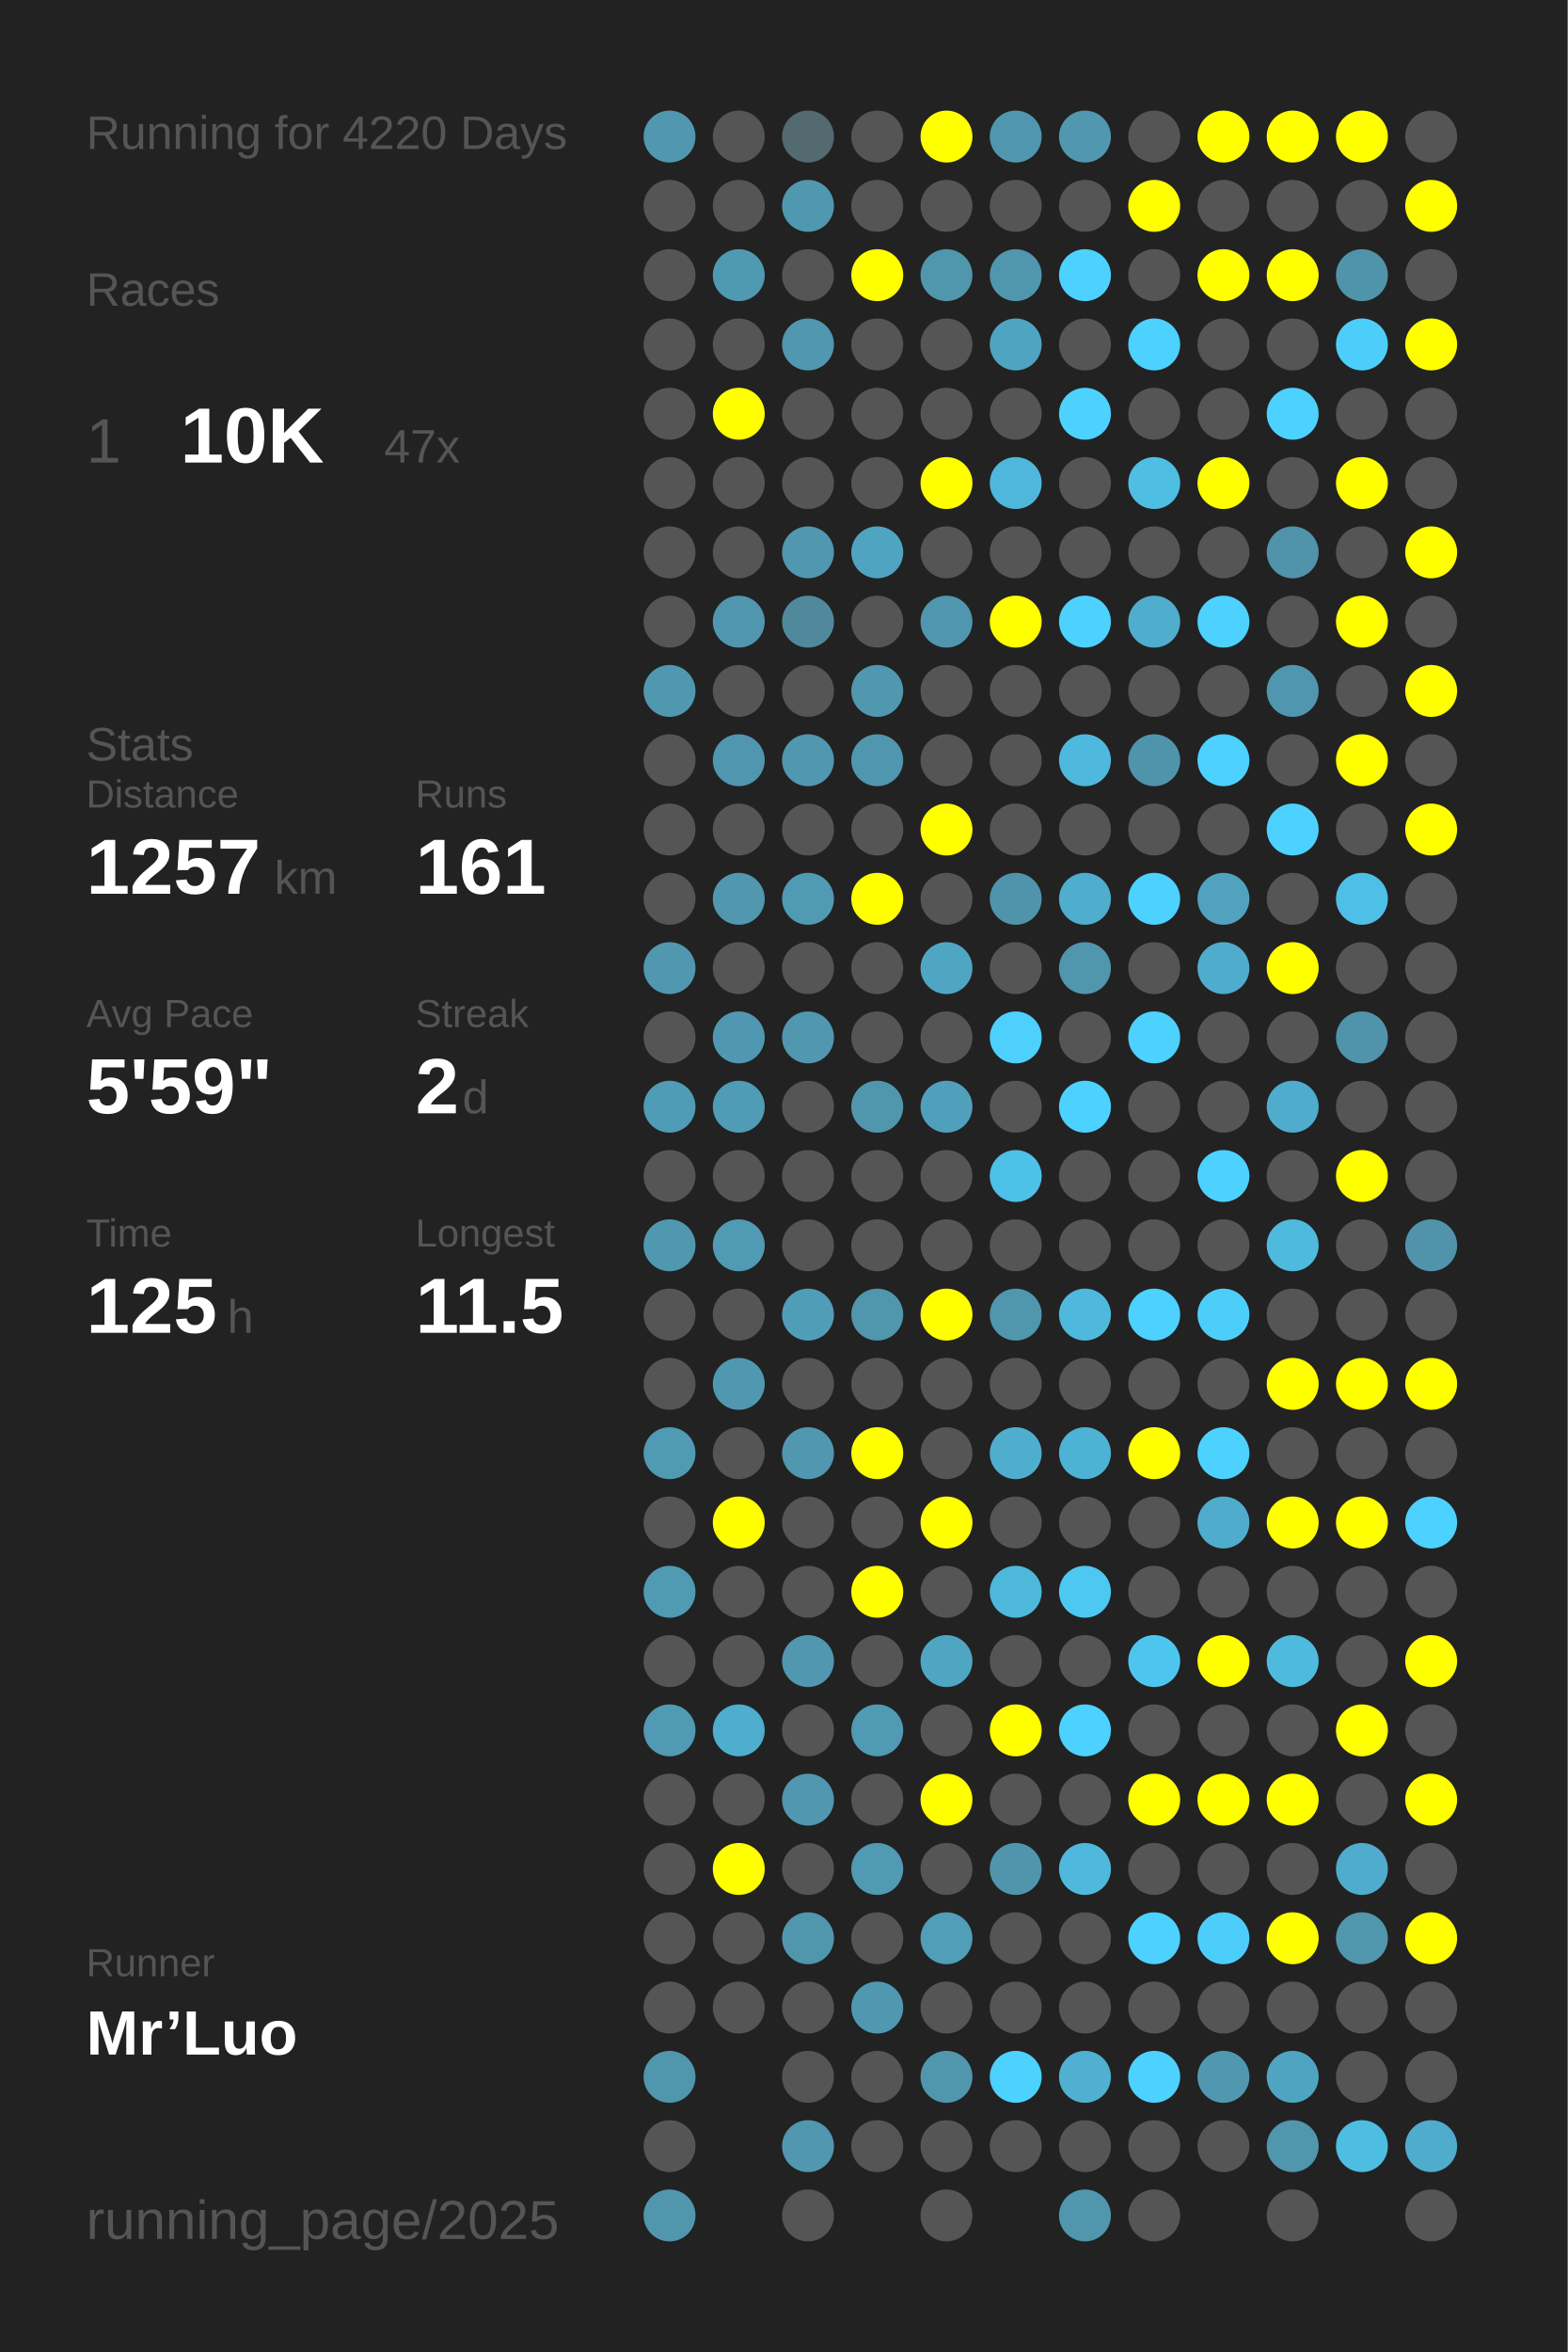
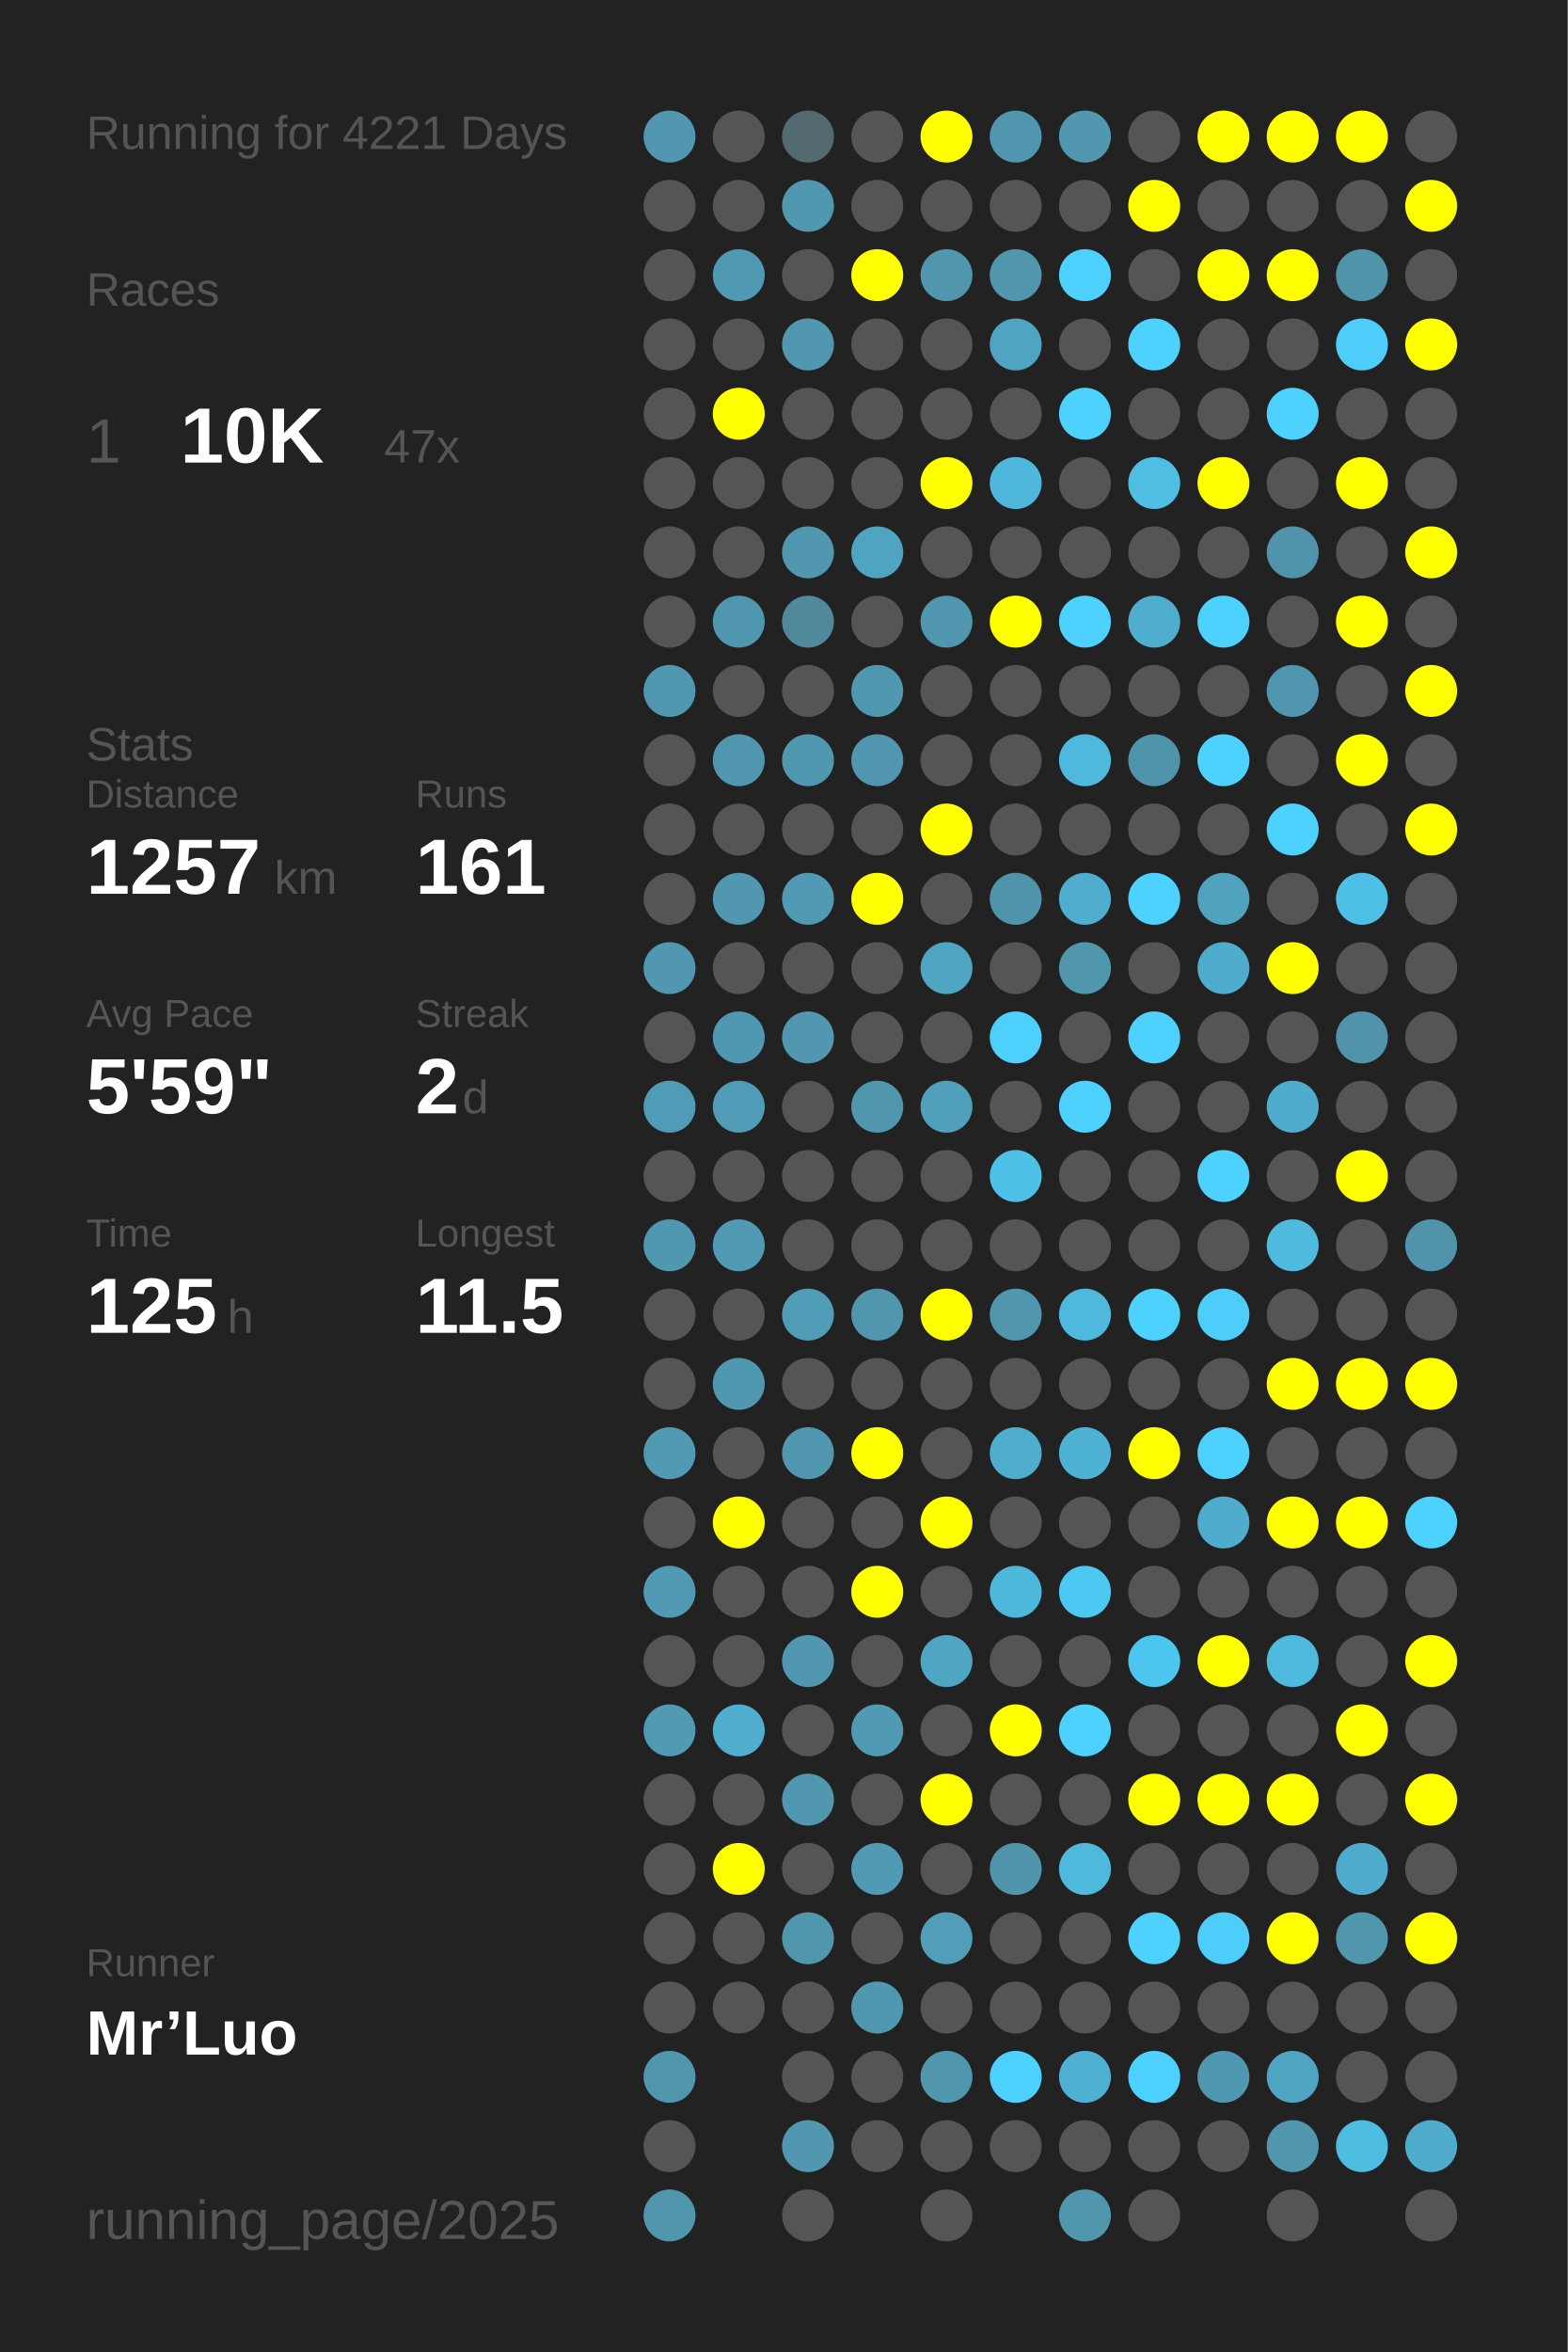
<svg xmlns="http://www.w3.org/2000/svg" baseProfile="full" height="300mm" version="1.1" viewBox="0,0,200,300" width="200mm">
  <defs />
  <rect fill="#222222" height="300" width="200" x="0" y="0" />
-   <text fill="#555555" style="font-size:6px; font-family:Arial;" x="11" y="19">Running for 4220 Days</text>
+   <text fill="#555555" style="font-size:6px; font-family:Arial;" x="11" y="19">Running for 4221 Days</text>
  <text fill="#555555" style="font-size:6px; font-family:Arial;" x="11" y="39">Races</text>
  <text fill="#555555" style="font-size:8px; font-family:Arial;" x="11" y="59">1</text>
  <text fill="#FFFFFF" style="font-size:10px; font-family:Arial; font-weight:bold;" x="23" y="59">10K</text>
  <text fill="#555555" style="font-size:6px; font-family:Arial;" x="49" y="59">47x</text>
  <text fill="#555555" style="font-size:6px; font-family:Arial;" x="11" y="97">Stats</text>
  <text fill="#555555" style="font-size:5px; font-family:Arial;" x="11" y="103">Distance</text>
  <text fill="#FFFFFF" style="font-size:10px; font-family:Arial; font-weight:bold;" x="11" y="114">1257</text>
  <text fill="#555555" style="font-size:6px; font-family:Arial;" x="35" y="114">km</text>
  <text fill="#555555" style="font-size:5px; font-family:Arial;" x="53" y="103">Runs</text>
  <text fill="#FFFFFF" style="font-size:10px; font-family:Arial; font-weight:bold;" x="53" y="114">161</text>
  <text fill="#555555" style="font-size:5px; font-family:Arial;" x="11" y="131">Avg Pace</text>
  <text fill="#FFFFFF" style="font-size:10px; font-family:Arial; font-weight:bold;" x="11" y="142">5'59"</text>
  <text fill="#555555" style="font-size:5px; font-family:Arial;" x="53" y="131">Streak</text>
  <text fill="#FFFFFF" style="font-size:10px; font-family:Arial; font-weight:bold;" x="53" y="142">2</text>
  <text fill="#555555" style="font-size:6px; font-family:Arial;" x="59" y="142">d</text>
  <text fill="#555555" style="font-size:5px; font-family:Arial;" x="11" y="159">Time</text>
  <text fill="#FFFFFF" style="font-size:10px; font-family:Arial; font-weight:bold;" x="11" y="170">125</text>
  <text fill="#555555" style="font-size:6px; font-family:Arial;" x="29" y="170">h</text>
  <text fill="#555555" style="font-size:5px; font-family:Arial;" x="53" y="159">Longest</text>
  <text fill="#FFFFFF" style="font-size:10px; font-family:Arial; font-weight:bold;" x="53" y="170">11.5</text>
  <text fill="#555555" style="font-size:5px; font-family:Arial;" x="11" y="252.065">Runner</text>
  <text fill="#FFFFFF" style="font-size:8px; font-family:Arial; font-weight:bold;" x="11" y="262.065">Mr’Luo</text>
  <text fill="#555555" style="font-size:7px; font-family:Arial;" x="11" y="285.581">running_page/2025</text>
  <circle cx="85.417" cy="17.419" fill="#5097af" r="3.312" />
  <circle cx="85.417" cy="26.258" fill="#555555" r="3.312" />
  <circle cx="85.417" cy="35.097" fill="#555555" r="3.312" />
  <circle cx="85.417" cy="43.935" fill="#555555" r="3.312" />
  <circle cx="85.417" cy="52.774" fill="#555555" r="3.312" />
  <circle cx="85.417" cy="61.613" fill="#555555" r="3.312" />
  <circle cx="85.417" cy="70.452" fill="#555555" r="3.312" />
  <circle cx="85.417" cy="79.29" fill="#555555" r="3.312" />
  <circle cx="85.417" cy="88.129" fill="#5098b0" r="3.312" />
  <circle cx="85.417" cy="96.968" fill="#555555" r="3.312" />
  <circle cx="85.417" cy="105.806" fill="#555555" r="3.312" />
  <circle cx="85.417" cy="114.645" fill="#555555" r="3.312" />
  <circle cx="85.417" cy="123.484" fill="#5097af" r="3.312" />
  <circle cx="85.417" cy="132.323" fill="#555555" r="3.312" />
  <circle cx="85.417" cy="141.161" fill="#509bb5" r="3.312" />
  <circle cx="85.417" cy="150" fill="#555555" r="3.312" />
  <circle cx="85.417" cy="158.839" fill="#5098b0" r="3.312" />
  <circle cx="85.417" cy="167.677" fill="#555555" r="3.312" />
  <circle cx="85.417" cy="176.516" fill="#555555" r="3.312" />
  <circle cx="85.417" cy="185.355" fill="#509ab3" r="3.312" />
  <circle cx="85.417" cy="194.194" fill="#555555" r="3.312" />
  <circle cx="85.417" cy="203.032" fill="#509ab3" r="3.312" />
  <circle cx="85.417" cy="211.871" fill="#555555" r="3.312" />
  <circle cx="85.417" cy="220.71" fill="#509ab3" r="3.312" />
  <circle cx="85.417" cy="229.548" fill="#555555" r="3.312" />
  <circle cx="85.417" cy="238.387" fill="#555555" r="3.312" />
  <circle cx="85.417" cy="247.226" fill="#555555" r="3.312" />
  <circle cx="85.417" cy="256.065" fill="#555555" r="3.312" />
  <circle cx="85.417" cy="264.903" fill="#5096ad" r="3.312" />
  <circle cx="85.417" cy="273.742" fill="#555555" r="3.312" />
  <circle cx="85.417" cy="282.581" fill="#5096ad" r="3.312" />
  <circle cx="94.25" cy="17.419" fill="#555555" r="3.312" />
  <circle cx="94.25" cy="26.258" fill="#555555" r="3.312" />
  <circle cx="94.25" cy="35.097" fill="#5099b2" r="3.312" />
  <circle cx="94.25" cy="43.935" fill="#555555" r="3.312" />
  <circle cx="94.25" cy="52.774" fill="#FFFF00" r="3.312" />
  <circle cx="94.25" cy="61.613" fill="#555555" r="3.312" />
  <circle cx="94.25" cy="70.452" fill="#555555" r="3.312" />
  <circle cx="94.25" cy="79.29" fill="#5096ae" r="3.312" />
  <circle cx="94.25" cy="88.129" fill="#555555" r="3.312" />
  <circle cx="94.25" cy="96.968" fill="#5096ae" r="3.312" />
  <circle cx="94.25" cy="105.806" fill="#555555" r="3.312" />
  <circle cx="94.25" cy="114.645" fill="#5097af" r="3.312" />
  <circle cx="94.25" cy="123.484" fill="#555555" r="3.312" />
  <circle cx="94.25" cy="132.323" fill="#5098b1" r="3.312" />
  <circle cx="94.25" cy="141.161" fill="#509bb5" r="3.312" />
  <circle cx="94.25" cy="150" fill="#555555" r="3.312" />
  <circle cx="94.25" cy="158.839" fill="#509ab3" r="3.312" />
  <circle cx="94.25" cy="167.677" fill="#555555" r="3.312" />
  <circle cx="94.25" cy="176.516" fill="#5098b0" r="3.312" />
  <circle cx="94.25" cy="185.355" fill="#555555" r="3.312" />
  <circle cx="94.25" cy="194.194" fill="#FFFF00" r="3.312" />
  <circle cx="94.25" cy="203.032" fill="#555555" r="3.312" />
  <circle cx="94.25" cy="211.871" fill="#555555" r="3.312" />
  <circle cx="94.25" cy="220.71" fill="#4fadcd" r="3.312" />
  <circle cx="94.25" cy="229.548" fill="#555555" r="3.312" />
  <circle cx="94.25" cy="238.387" fill="#FFFF00" r="3.312" />
  <circle cx="94.25" cy="247.226" fill="#555555" r="3.312" />
  <circle cx="94.25" cy="256.065" fill="#555555" r="3.312" />
  <circle cx="103.083" cy="17.419" fill="#536a71" r="3.312" />
  <circle cx="103.083" cy="26.258" fill="#5098b0" r="3.312" />
  <circle cx="103.083" cy="35.097" fill="#555555" r="3.312" />
  <circle cx="103.083" cy="43.935" fill="#5097af" r="3.312" />
  <circle cx="103.083" cy="52.774" fill="#555555" r="3.312" />
  <circle cx="103.083" cy="61.613" fill="#555555" r="3.312" />
  <circle cx="103.083" cy="70.452" fill="#5097af" r="3.312" />
  <circle cx="103.083" cy="79.29" fill="#51899c" r="3.312" />
  <circle cx="103.083" cy="88.129" fill="#555555" r="3.312" />
  <circle cx="103.083" cy="96.968" fill="#5098b0" r="3.312" />
  <circle cx="103.083" cy="105.806" fill="#555555" r="3.312" />
  <circle cx="103.083" cy="114.645" fill="#509ab3" r="3.312" />
  <circle cx="103.083" cy="123.484" fill="#555555" r="3.312" />
  <circle cx="103.083" cy="132.323" fill="#5097af" r="3.312" />
  <circle cx="103.083" cy="141.161" fill="#555555" r="3.312" />
  <circle cx="103.083" cy="150" fill="#555555" r="3.312" />
  <circle cx="103.083" cy="158.839" fill="#555555" r="3.312" />
  <circle cx="103.083" cy="167.677" fill="#509db7" r="3.312" />
  <circle cx="103.083" cy="176.516" fill="#555555" r="3.312" />
  <circle cx="103.083" cy="185.355" fill="#5097af" r="3.312" />
  <circle cx="103.083" cy="194.194" fill="#555555" r="3.312" />
  <circle cx="103.083" cy="203.032" fill="#555555" r="3.312" />
  <circle cx="103.083" cy="211.871" fill="#5097af" r="3.312" />
  <circle cx="103.083" cy="220.71" fill="#555555" r="3.312" />
  <circle cx="103.083" cy="229.548" fill="#5097af" r="3.312" />
  <circle cx="103.083" cy="238.387" fill="#555555" r="3.312" />
  <circle cx="103.083" cy="247.226" fill="#5096ad" r="3.312" />
  <circle cx="103.083" cy="256.065" fill="#555555" r="3.312" />
  <circle cx="103.083" cy="264.903" fill="#555555" r="3.312" />
  <circle cx="103.083" cy="273.742" fill="#5097af" r="3.312" />
  <circle cx="103.083" cy="282.581" fill="#555555" r="3.312" />
  <circle cx="111.917" cy="17.419" fill="#555555" r="3.312" />
  <circle cx="111.917" cy="26.258" fill="#555555" r="3.312" />
  <circle cx="111.917" cy="35.097" fill="#FFFF00" r="3.312" />
  <circle cx="111.917" cy="43.935" fill="#555555" r="3.312" />
  <circle cx="111.917" cy="52.774" fill="#555555" r="3.312" />
  <circle cx="111.917" cy="61.613" fill="#555555" r="3.312" />
  <circle cx="111.917" cy="70.452" fill="#4fa4c1" r="3.312" />
  <circle cx="111.917" cy="79.29" fill="#555555" r="3.312" />
  <circle cx="111.917" cy="88.129" fill="#5098b0" r="3.312" />
  <circle cx="111.917" cy="96.968" fill="#5096ae" r="3.312" />
  <circle cx="111.917" cy="105.806" fill="#555555" r="3.312" />
  <circle cx="111.917" cy="114.645" fill="#FFFF00" r="3.312" />
  <circle cx="111.917" cy="123.484" fill="#555555" r="3.312" />
  <circle cx="111.917" cy="132.323" fill="#555555" r="3.312" />
  <circle cx="111.917" cy="141.161" fill="#5097ae" r="3.312" />
  <circle cx="111.917" cy="150" fill="#555555" r="3.312" />
  <circle cx="111.917" cy="158.839" fill="#555555" r="3.312" />
  <circle cx="111.917" cy="167.677" fill="#5096ad" r="3.312" />
  <circle cx="111.917" cy="176.516" fill="#555555" r="3.312" />
  <circle cx="111.917" cy="185.355" fill="#FFFF00" r="3.312" />
  <circle cx="111.917" cy="194.194" fill="#555555" r="3.312" />
  <circle cx="111.917" cy="203.032" fill="#FFFF00" r="3.312" />
  <circle cx="111.917" cy="211.871" fill="#555555" r="3.312" />
  <circle cx="111.917" cy="220.71" fill="#509ab3" r="3.312" />
  <circle cx="111.917" cy="229.548" fill="#555555" r="3.312" />
  <circle cx="111.917" cy="238.387" fill="#509ab3" r="3.312" />
  <circle cx="111.917" cy="247.226" fill="#555555" r="3.312" />
  <circle cx="111.917" cy="256.065" fill="#5098b0" r="3.312" />
  <circle cx="111.917" cy="264.903" fill="#555555" r="3.312" />
  <circle cx="111.917" cy="273.742" fill="#555555" r="3.312" />
  <circle cx="120.75" cy="17.419" fill="#FFFF00" r="3.312" />
  <circle cx="120.75" cy="26.258" fill="#555555" r="3.312" />
  <circle cx="120.75" cy="35.097" fill="#5096ad" r="3.312" />
  <circle cx="120.75" cy="43.935" fill="#555555" r="3.312" />
  <circle cx="120.75" cy="52.774" fill="#555555" r="3.312" />
  <circle cx="120.75" cy="61.613" fill="#FFFF00" r="3.312" />
  <circle cx="120.75" cy="70.452" fill="#555555" r="3.312" />
  <circle cx="120.75" cy="79.29" fill="#5096ae" r="3.312" />
  <circle cx="120.75" cy="88.129" fill="#555555" r="3.312" />
  <circle cx="120.75" cy="96.968" fill="#555555" r="3.312" />
  <circle cx="120.75" cy="105.806" fill="#FFFF00" r="3.312" />
  <circle cx="120.75" cy="114.645" fill="#555555" r="3.312" />
  <circle cx="120.75" cy="123.484" fill="#4fa6c3" r="3.312" />
  <circle cx="120.75" cy="132.323" fill="#555555" r="3.312" />
  <circle cx="120.75" cy="141.161" fill="#50a0bb" r="3.312" />
  <circle cx="120.75" cy="150" fill="#555555" r="3.312" />
  <circle cx="120.75" cy="158.839" fill="#555555" r="3.312" />
  <circle cx="120.75" cy="167.677" fill="#FFFF00" r="3.312" />
  <circle cx="120.75" cy="176.516" fill="#555555" r="3.312" />
  <circle cx="120.75" cy="185.355" fill="#555555" r="3.312" />
  <circle cx="120.75" cy="194.194" fill="#FFFF00" r="3.312" />
  <circle cx="120.75" cy="203.032" fill="#555555" r="3.312" />
  <circle cx="120.75" cy="211.871" fill="#4fa6c3" r="3.312" />
  <circle cx="120.75" cy="220.71" fill="#555555" r="3.312" />
  <circle cx="120.75" cy="229.548" fill="#FFFF00" r="3.312" />
  <circle cx="120.75" cy="238.387" fill="#555555" r="3.312" />
  <circle cx="120.75" cy="247.226" fill="#509eb8" r="3.312" />
  <circle cx="120.75" cy="256.065" fill="#555555" r="3.312" />
  <circle cx="120.75" cy="264.903" fill="#5097ae" r="3.312" />
  <circle cx="120.75" cy="273.742" fill="#555555" r="3.312" />
  <circle cx="120.75" cy="282.581" fill="#555555" r="3.312" />
  <circle cx="129.583" cy="17.419" fill="#5096ae" r="3.312" />
  <circle cx="129.583" cy="26.258" fill="#555555" r="3.312" />
  <circle cx="129.583" cy="35.097" fill="#5096ad" r="3.312" />
  <circle cx="129.583" cy="43.935" fill="#4fa4c1" r="3.312" />
  <circle cx="129.583" cy="52.774" fill="#555555" r="3.312" />
  <circle cx="129.583" cy="61.613" fill="#4eb7db" r="3.312" />
  <circle cx="129.583" cy="70.452" fill="#555555" r="3.312" />
  <circle cx="129.583" cy="79.29" fill="#FFFF00" r="3.312" />
  <circle cx="129.583" cy="88.129" fill="#555555" r="3.312" />
  <circle cx="129.583" cy="96.968" fill="#555555" r="3.312" />
  <circle cx="129.583" cy="105.806" fill="#555555" r="3.312" />
  <circle cx="129.583" cy="114.645" fill="#5094ab" r="3.312" />
  <circle cx="129.583" cy="123.484" fill="#555555" r="3.312" />
  <circle cx="129.583" cy="132.323" fill="#4dd0fc" r="3.312" />
  <circle cx="129.583" cy="141.161" fill="#555555" r="3.312" />
  <circle cx="129.583" cy="150" fill="#4ec1e8" r="3.312" />
  <circle cx="129.583" cy="158.839" fill="#555555" r="3.312" />
  <circle cx="129.583" cy="167.677" fill="#5096ad" r="3.312" />
  <circle cx="129.583" cy="176.516" fill="#555555" r="3.312" />
  <circle cx="129.583" cy="185.355" fill="#4faece" r="3.312" />
  <circle cx="129.583" cy="194.194" fill="#555555" r="3.312" />
  <circle cx="129.583" cy="203.032" fill="#4eb8db" r="3.312" />
  <circle cx="129.583" cy="211.871" fill="#555555" r="3.312" />
  <circle cx="129.583" cy="220.71" fill="#FFFF00" r="3.312" />
  <circle cx="129.583" cy="229.548" fill="#555555" r="3.312" />
  <circle cx="129.583" cy="238.387" fill="#5095ac" r="3.312" />
  <circle cx="129.583" cy="247.226" fill="#555555" r="3.312" />
  <circle cx="129.583" cy="256.065" fill="#555555" r="3.312" />
  <circle cx="129.583" cy="264.903" fill="#4dd1fe" r="3.312" />
  <circle cx="129.583" cy="273.742" fill="#555555" r="3.312" />
  <circle cx="138.417" cy="17.419" fill="#5097af" r="3.312" />
  <circle cx="138.417" cy="26.258" fill="#555555" r="3.312" />
  <circle cx="138.417" cy="35.097" fill="#4dd1fe" r="3.312" />
  <circle cx="138.417" cy="43.935" fill="#555555" r="3.312" />
  <circle cx="138.417" cy="52.774" fill="#4dd1fe" r="3.312" />
  <circle cx="138.417" cy="61.613" fill="#555555" r="3.312" />
  <circle cx="138.417" cy="70.452" fill="#555555" r="3.312" />
  <circle cx="138.417" cy="79.29" fill="#4dd1fe" r="3.312" />
  <circle cx="138.417" cy="88.129" fill="#555555" r="3.312" />
  <circle cx="138.417" cy="96.968" fill="#4eb9dd" r="3.312" />
  <circle cx="138.417" cy="105.806" fill="#555555" r="3.312" />
  <circle cx="138.417" cy="114.645" fill="#4fadce" r="3.312" />
  <circle cx="138.417" cy="123.484" fill="#5096ad" r="3.312" />
  <circle cx="138.417" cy="132.323" fill="#555555" r="3.312" />
  <circle cx="138.417" cy="141.161" fill="#4dd1fe" r="3.312" />
  <circle cx="138.417" cy="150" fill="#555555" r="3.312" />
  <circle cx="138.417" cy="158.839" fill="#555555" r="3.312" />
  <circle cx="138.417" cy="167.677" fill="#4eb9dd" r="3.312" />
  <circle cx="138.417" cy="176.516" fill="#555555" r="3.312" />
  <circle cx="138.417" cy="185.355" fill="#4eb2d4" r="3.312" />
  <circle cx="138.417" cy="194.194" fill="#555555" r="3.312" />
  <circle cx="138.417" cy="203.032" fill="#4dc8f2" r="3.312" />
  <circle cx="138.417" cy="211.871" fill="#555555" r="3.312" />
  <circle cx="138.417" cy="220.71" fill="#4dd1fe" r="3.312" />
  <circle cx="138.417" cy="229.548" fill="#555555" r="3.312" />
  <circle cx="138.417" cy="238.387" fill="#4eb9dd" r="3.312" />
  <circle cx="138.417" cy="247.226" fill="#555555" r="3.312" />
  <circle cx="138.417" cy="256.065" fill="#555555" r="3.312" />
  <circle cx="138.417" cy="264.903" fill="#4fb0d1" r="3.312" />
  <circle cx="138.417" cy="273.742" fill="#555555" r="3.312" />
  <circle cx="138.417" cy="282.581" fill="#5096ad" r="3.312" />
  <circle cx="147.25" cy="17.419" fill="#555555" r="3.312" />
  <circle cx="147.25" cy="26.258" fill="#FFFF00" r="3.312" />
  <circle cx="147.25" cy="35.097" fill="#555555" r="3.312" />
  <circle cx="147.25" cy="43.935" fill="#4dd1fe" r="3.312" />
  <circle cx="147.25" cy="52.774" fill="#555555" r="3.312" />
  <circle cx="147.25" cy="61.613" fill="#4ebee3" r="3.312" />
  <circle cx="147.25" cy="70.452" fill="#555555" r="3.312" />
  <circle cx="147.25" cy="79.29" fill="#4fadcd" r="3.312" />
  <circle cx="147.25" cy="88.129" fill="#555555" r="3.312" />
  <circle cx="147.25" cy="96.968" fill="#5094ab" r="3.312" />
  <circle cx="147.25" cy="105.806" fill="#555555" r="3.312" />
  <circle cx="147.25" cy="114.645" fill="#4dd1fe" r="3.312" />
  <circle cx="147.25" cy="123.484" fill="#555555" r="3.312" />
  <circle cx="147.25" cy="132.323" fill="#4dd1fe" r="3.312" />
  <circle cx="147.25" cy="141.161" fill="#555555" r="3.312" />
  <circle cx="147.25" cy="150" fill="#555555" r="3.312" />
  <circle cx="147.25" cy="158.839" fill="#555555" r="3.312" />
  <circle cx="147.25" cy="167.677" fill="#4dd1fe" r="3.312" />
  <circle cx="147.25" cy="176.516" fill="#555555" r="3.312" />
  <circle cx="147.25" cy="185.355" fill="#FFFF00" r="3.312" />
  <circle cx="147.25" cy="194.194" fill="#555555" r="3.312" />
  <circle cx="147.25" cy="203.032" fill="#555555" r="3.312" />
  <circle cx="147.25" cy="211.871" fill="#4dc6ef" r="3.312" />
  <circle cx="147.25" cy="220.71" fill="#555555" r="3.312" />
  <circle cx="147.25" cy="229.548" fill="#FFFF00" r="3.312" />
  <circle cx="147.25" cy="238.387" fill="#555555" r="3.312" />
  <circle cx="147.25" cy="247.226" fill="#4dd1fe" r="3.312" />
  <circle cx="147.25" cy="256.065" fill="#555555" r="3.312" />
  <circle cx="147.25" cy="264.903" fill="#4dd1fe" r="3.312" />
  <circle cx="147.25" cy="273.742" fill="#555555" r="3.312" />
  <circle cx="147.25" cy="282.581" fill="#555555" r="3.312" />
  <circle cx="156.083" cy="17.419" fill="#FFFF00" r="3.312" />
  <circle cx="156.083" cy="26.258" fill="#555555" r="3.312" />
  <circle cx="156.083" cy="35.097" fill="#FFFF00" r="3.312" />
  <circle cx="156.083" cy="43.935" fill="#555555" r="3.312" />
  <circle cx="156.083" cy="52.774" fill="#555555" r="3.312" />
  <circle cx="156.083" cy="61.613" fill="#FFFF00" r="3.312" />
  <circle cx="156.083" cy="70.452" fill="#555555" r="3.312" />
  <circle cx="156.083" cy="79.29" fill="#4dd1fe" r="3.312" />
  <circle cx="156.083" cy="88.129" fill="#555555" r="3.312" />
  <circle cx="156.083" cy="96.968" fill="#4dd1fe" r="3.312" />
  <circle cx="156.083" cy="105.806" fill="#555555" r="3.312" />
  <circle cx="156.083" cy="114.645" fill="#50a2be" r="3.312" />
  <circle cx="156.083" cy="123.484" fill="#4faccc" r="3.312" />
  <circle cx="156.083" cy="132.323" fill="#555555" r="3.312" />
  <circle cx="156.083" cy="141.161" fill="#555555" r="3.312" />
  <circle cx="156.083" cy="150" fill="#4dd1fe" r="3.312" />
  <circle cx="156.083" cy="158.839" fill="#555555" r="3.312" />
  <circle cx="156.083" cy="167.677" fill="#4dcefa" r="3.312" />
  <circle cx="156.083" cy="176.516" fill="#555555" r="3.312" />
  <circle cx="156.083" cy="185.355" fill="#4dd1fe" r="3.312" />
  <circle cx="156.083" cy="194.194" fill="#4faccc" r="3.312" />
  <circle cx="156.083" cy="203.032" fill="#555555" r="3.312" />
  <circle cx="156.083" cy="211.871" fill="#FFFF00" r="3.312" />
  <circle cx="156.083" cy="220.71" fill="#555555" r="3.312" />
  <circle cx="156.083" cy="229.548" fill="#FFFF00" r="3.312" />
  <circle cx="156.083" cy="238.387" fill="#555555" r="3.312" />
  <circle cx="156.083" cy="247.226" fill="#4dcefa" r="3.312" />
  <circle cx="156.083" cy="256.065" fill="#555555" r="3.312" />
  <circle cx="156.083" cy="264.903" fill="#5098b0" r="3.312" />
  <circle cx="156.083" cy="273.742" fill="#555555" r="3.312" />
  <circle cx="164.917" cy="17.419" fill="#FFFF00" r="3.312" />
  <circle cx="164.917" cy="26.258" fill="#555555" r="3.312" />
  <circle cx="164.917" cy="35.097" fill="#FFFF00" r="3.312" />
  <circle cx="164.917" cy="43.935" fill="#555555" r="3.312" />
  <circle cx="164.917" cy="52.774" fill="#4dd1fe" r="3.312" />
  <circle cx="164.917" cy="61.613" fill="#555555" r="3.312" />
  <circle cx="164.917" cy="70.452" fill="#5093aa" r="3.312" />
  <circle cx="164.917" cy="79.29" fill="#555555" r="3.312" />
  <circle cx="164.917" cy="88.129" fill="#5096ae" r="3.312" />
  <circle cx="164.917" cy="96.968" fill="#555555" r="3.312" />
  <circle cx="164.917" cy="105.806" fill="#4dd1fe" r="3.312" />
  <circle cx="164.917" cy="114.645" fill="#555555" r="3.312" />
  <circle cx="164.917" cy="123.484" fill="#FFFF00" r="3.312" />
  <circle cx="164.917" cy="132.323" fill="#555555" r="3.312" />
  <circle cx="164.917" cy="141.161" fill="#4faccc" r="3.312" />
  <circle cx="164.917" cy="150" fill="#555555" r="3.312" />
  <circle cx="164.917" cy="158.839" fill="#4ebade" r="3.312" />
  <circle cx="164.917" cy="167.677" fill="#555555" r="3.312" />
  <circle cx="164.917" cy="176.516" fill="#FFFF00" r="3.312" />
  <circle cx="164.917" cy="185.355" fill="#555555" r="3.312" />
  <circle cx="164.917" cy="194.194" fill="#FFFF00" r="3.312" />
  <circle cx="164.917" cy="203.032" fill="#555555" r="3.312" />
  <circle cx="164.917" cy="211.871" fill="#4ebade" r="3.312" />
  <circle cx="164.917" cy="220.71" fill="#555555" r="3.312" />
  <circle cx="164.917" cy="229.548" fill="#FFFF00" r="3.312" />
  <circle cx="164.917" cy="238.387" fill="#555555" r="3.312" />
  <circle cx="164.917" cy="247.226" fill="#FFFF00" r="3.312" />
  <circle cx="164.917" cy="256.065" fill="#555555" r="3.312" />
  <circle cx="164.917" cy="264.903" fill="#4fa5c1" r="3.312" />
  <circle cx="164.917" cy="273.742" fill="#5096ad" r="3.312" />
  <circle cx="164.917" cy="282.581" fill="#555555" r="3.312" />
  <circle cx="173.75" cy="17.419" fill="#FFFF00" r="3.312" />
  <circle cx="173.75" cy="26.258" fill="#555555" r="3.312" />
  <circle cx="173.75" cy="35.097" fill="#5094aa" r="3.312" />
  <circle cx="173.75" cy="43.935" fill="#4dcefa" r="3.312" />
  <circle cx="173.75" cy="52.774" fill="#555555" r="3.312" />
  <circle cx="173.75" cy="61.613" fill="#FFFF00" r="3.312" />
  <circle cx="173.75" cy="70.452" fill="#555555" r="3.312" />
  <circle cx="173.75" cy="79.29" fill="#FFFF00" r="3.312" />
  <circle cx="173.75" cy="88.129" fill="#555555" r="3.312" />
  <circle cx="173.75" cy="96.968" fill="#FFFF00" r="3.312" />
  <circle cx="173.75" cy="105.806" fill="#555555" r="3.312" />
  <circle cx="173.75" cy="114.645" fill="#4ec0e7" r="3.312" />
  <circle cx="173.75" cy="123.484" fill="#555555" r="3.312" />
  <circle cx="173.75" cy="132.323" fill="#5093aa" r="3.312" />
  <circle cx="173.75" cy="141.161" fill="#555555" r="3.312" />
  <circle cx="173.75" cy="150" fill="#FFFF00" r="3.312" />
  <circle cx="173.75" cy="158.839" fill="#555555" r="3.312" />
  <circle cx="173.75" cy="167.677" fill="#555555" r="3.312" />
  <circle cx="173.75" cy="176.516" fill="#FFFF00" r="3.312" />
  <circle cx="173.75" cy="185.355" fill="#555555" r="3.312" />
  <circle cx="173.75" cy="194.194" fill="#FFFF00" r="3.312" />
  <circle cx="173.75" cy="203.032" fill="#555555" r="3.312" />
  <circle cx="173.75" cy="211.871" fill="#555555" r="3.312" />
  <circle cx="173.75" cy="220.71" fill="#FFFF00" r="3.312" />
  <circle cx="173.75" cy="229.548" fill="#555555" r="3.312" />
  <circle cx="173.75" cy="238.387" fill="#4faccc" r="3.312" />
  <circle cx="173.75" cy="247.226" fill="#5096ad" r="3.312" />
  <circle cx="173.75" cy="256.065" fill="#555555" r="3.312" />
  <circle cx="173.75" cy="264.903" fill="#555555" r="3.312" />
  <circle cx="173.75" cy="273.742" fill="#4ebde2" r="3.312" />
  <circle cx="182.583" cy="17.419" fill="#555555" r="3.312" />
  <circle cx="182.583" cy="26.258" fill="#FFFF00" r="3.312" />
  <circle cx="182.583" cy="35.097" fill="#555555" r="3.312" />
  <circle cx="182.583" cy="43.935" fill="#FFFF00" r="3.312" />
  <circle cx="182.583" cy="52.774" fill="#555555" r="3.312" />
  <circle cx="182.583" cy="61.613" fill="#555555" r="3.312" />
  <circle cx="182.583" cy="70.452" fill="#FFFF00" r="3.312" />
  <circle cx="182.583" cy="79.29" fill="#555555" r="3.312" />
  <circle cx="182.583" cy="88.129" fill="#FFFF00" r="3.312" />
  <circle cx="182.583" cy="96.968" fill="#555555" r="3.312" />
  <circle cx="182.583" cy="105.806" fill="#FFFF00" r="3.312" />
  <circle cx="182.583" cy="114.645" fill="#555555" r="3.312" />
  <circle cx="182.583" cy="123.484" fill="#555555" r="3.312" />
  <circle cx="182.583" cy="132.323" fill="#555555" r="3.312" />
  <circle cx="182.583" cy="141.161" fill="#555555" r="3.312" />
  <circle cx="182.583" cy="150" fill="#555555" r="3.312" />
  <circle cx="182.583" cy="158.839" fill="#5093aa" r="3.312" />
  <circle cx="182.583" cy="167.677" fill="#555555" r="3.312" />
  <circle cx="182.583" cy="176.516" fill="#FFFF00" r="3.312" />
  <circle cx="182.583" cy="185.355" fill="#555555" r="3.312" />
  <circle cx="182.583" cy="194.194" fill="#4dd1fe" r="3.312" />
  <circle cx="182.583" cy="203.032" fill="#555555" r="3.312" />
  <circle cx="182.583" cy="211.871" fill="#FFFF00" r="3.312" />
  <circle cx="182.583" cy="220.71" fill="#555555" r="3.312" />
  <circle cx="182.583" cy="229.548" fill="#FFFF00" r="3.312" />
  <circle cx="182.583" cy="238.387" fill="#555555" r="3.312" />
  <circle cx="182.583" cy="247.226" fill="#FFFF00" r="3.312" />
  <circle cx="182.583" cy="256.065" fill="#555555" r="3.312" />
  <circle cx="182.583" cy="264.903" fill="#555555" r="3.312" />
  <circle cx="182.583" cy="273.742" fill="#4faccc" r="3.312" />
  <circle cx="182.583" cy="282.581" fill="#555555" r="3.312" />
</svg>
